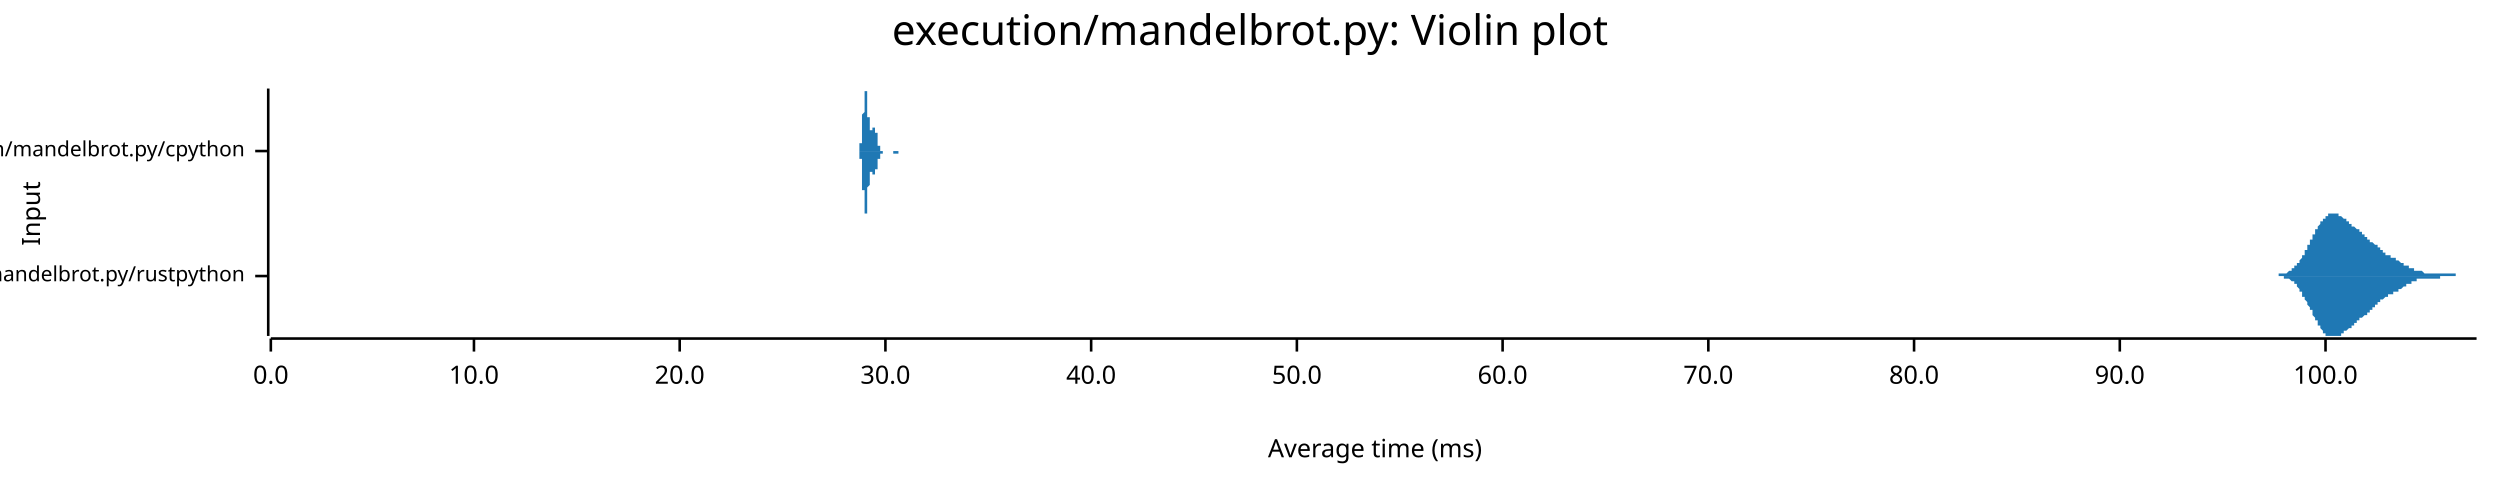
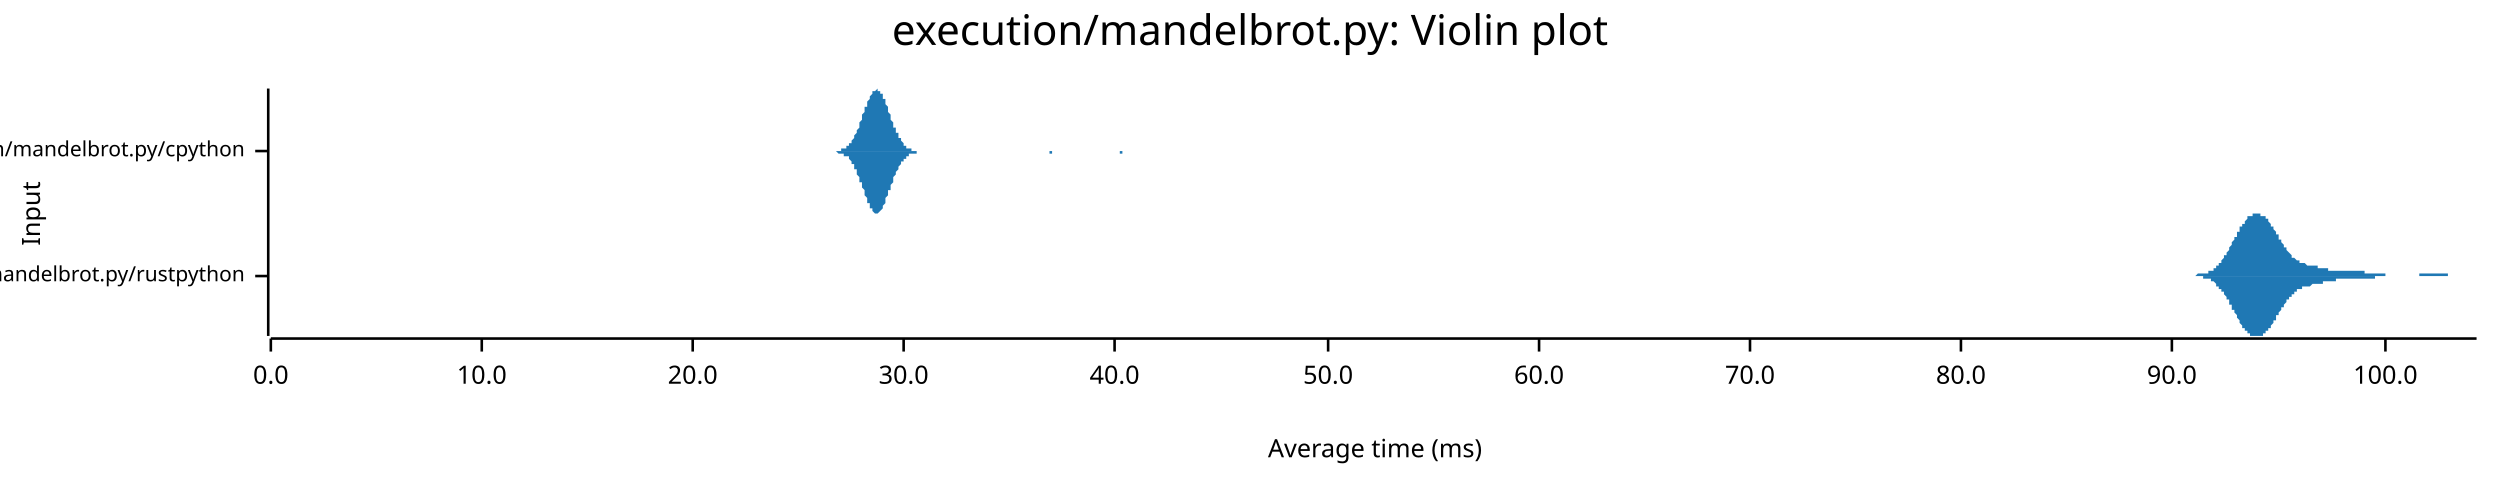
<svg xmlns="http://www.w3.org/2000/svg" width="960" height="186" viewBox="0 0 960 186">
  <text x="480" y="5" dy="0.76em" text-anchor="middle" font-family="sans-serif" font-size="16.129" opacity="1" fill="#000000">
execution/mandelbrot.py: Violin plot
</text>
  <text x="8" y="82" dy="0.76em" text-anchor="middle" font-family="sans-serif" font-size="9.677" opacity="1" fill="#000000" transform="rotate(270, 8, 82)">
Input
</text>
  <text x="528" y="178" dy="-0.5ex" text-anchor="middle" font-family="sans-serif" font-size="9.677" opacity="1" fill="#000000">
Average time (ms)
</text>
  <polyline fill="none" opacity="1" stroke="#000000" stroke-width="1" points="103,34 103,129 " />
  <text x="94" y="106" dy="0.5ex" text-anchor="end" font-family="sans-serif" font-size="8.065" opacity="1" fill="#000000">
execution/mandelbrot.py/rustpython
</text>
  <polyline fill="none" opacity="1" stroke="#000000" stroke-width="1" points="98,106 103,106 " />
  <text x="94" y="58" dy="0.5ex" text-anchor="end" font-family="sans-serif" font-size="8.065" opacity="1" fill="#000000">
execution/mandelbrot.py/cpython
</text>
  <polyline fill="none" opacity="1" stroke="#000000" stroke-width="1" points="98,58 103,58 " />
  <polyline fill="none" opacity="1" stroke="#000000" stroke-width="1" points="104,130 951,130 " />
  <text x="104" y="140" dy="0.76em" text-anchor="middle" font-family="sans-serif" font-size="9.677" opacity="1" fill="#000000">
0.0
</text>
  <polyline fill="none" opacity="1" stroke="#000000" stroke-width="1" points="104,130 104,135 " />
-   <text x="182" y="140" dy="0.76em" text-anchor="middle" font-family="sans-serif" font-size="9.677" opacity="1" fill="#000000">
+   <text x="185" y="140" dy="0.76em" text-anchor="middle" font-family="sans-serif" font-size="9.677" opacity="1" fill="#000000">
10.0
</text>
-   <polyline fill="none" opacity="1" stroke="#000000" stroke-width="1" points="182,130 182,135 " />
-   <text x="261" y="140" dy="0.76em" text-anchor="middle" font-family="sans-serif" font-size="9.677" opacity="1" fill="#000000">
+   <polyline fill="none" opacity="1" stroke="#000000" stroke-width="1" points="185,130 185,135 " />
+   <text x="266" y="140" dy="0.76em" text-anchor="middle" font-family="sans-serif" font-size="9.677" opacity="1" fill="#000000">
20.0
</text>
-   <polyline fill="none" opacity="1" stroke="#000000" stroke-width="1" points="261,130 261,135 " />
-   <text x="340" y="140" dy="0.76em" text-anchor="middle" font-family="sans-serif" font-size="9.677" opacity="1" fill="#000000">
+   <polyline fill="none" opacity="1" stroke="#000000" stroke-width="1" points="266,130 266,135 " />
+   <text x="347" y="140" dy="0.76em" text-anchor="middle" font-family="sans-serif" font-size="9.677" opacity="1" fill="#000000">
30.0
</text>
-   <polyline fill="none" opacity="1" stroke="#000000" stroke-width="1" points="340,130 340,135 " />
-   <text x="419" y="140" dy="0.76em" text-anchor="middle" font-family="sans-serif" font-size="9.677" opacity="1" fill="#000000">
+   <polyline fill="none" opacity="1" stroke="#000000" stroke-width="1" points="347,130 347,135 " />
+   <text x="428" y="140" dy="0.76em" text-anchor="middle" font-family="sans-serif" font-size="9.677" opacity="1" fill="#000000">
40.0
</text>
-   <polyline fill="none" opacity="1" stroke="#000000" stroke-width="1" points="419,130 419,135 " />
-   <text x="498" y="140" dy="0.76em" text-anchor="middle" font-family="sans-serif" font-size="9.677" opacity="1" fill="#000000">
+   <polyline fill="none" opacity="1" stroke="#000000" stroke-width="1" points="428,130 428,135 " />
+   <text x="510" y="140" dy="0.76em" text-anchor="middle" font-family="sans-serif" font-size="9.677" opacity="1" fill="#000000">
50.0
</text>
-   <polyline fill="none" opacity="1" stroke="#000000" stroke-width="1" points="498,130 498,135 " />
-   <text x="577" y="140" dy="0.76em" text-anchor="middle" font-family="sans-serif" font-size="9.677" opacity="1" fill="#000000">
+   <polyline fill="none" opacity="1" stroke="#000000" stroke-width="1" points="510,130 510,135 " />
+   <text x="591" y="140" dy="0.76em" text-anchor="middle" font-family="sans-serif" font-size="9.677" opacity="1" fill="#000000">
60.0
</text>
-   <polyline fill="none" opacity="1" stroke="#000000" stroke-width="1" points="577,130 577,135 " />
-   <text x="656" y="140" dy="0.76em" text-anchor="middle" font-family="sans-serif" font-size="9.677" opacity="1" fill="#000000">
+   <polyline fill="none" opacity="1" stroke="#000000" stroke-width="1" points="591,130 591,135 " />
+   <text x="672" y="140" dy="0.76em" text-anchor="middle" font-family="sans-serif" font-size="9.677" opacity="1" fill="#000000">
70.0
</text>
-   <polyline fill="none" opacity="1" stroke="#000000" stroke-width="1" points="656,130 656,135 " />
-   <text x="735" y="140" dy="0.76em" text-anchor="middle" font-family="sans-serif" font-size="9.677" opacity="1" fill="#000000">
+   <polyline fill="none" opacity="1" stroke="#000000" stroke-width="1" points="672,130 672,135 " />
+   <text x="753" y="140" dy="0.76em" text-anchor="middle" font-family="sans-serif" font-size="9.677" opacity="1" fill="#000000">
80.0
</text>
-   <polyline fill="none" opacity="1" stroke="#000000" stroke-width="1" points="735,130 735,135 " />
-   <text x="814" y="140" dy="0.76em" text-anchor="middle" font-family="sans-serif" font-size="9.677" opacity="1" fill="#000000">
+   <polyline fill="none" opacity="1" stroke="#000000" stroke-width="1" points="753,130 753,135 " />
+   <text x="834" y="140" dy="0.76em" text-anchor="middle" font-family="sans-serif" font-size="9.677" opacity="1" fill="#000000">
90.0
</text>
-   <polyline fill="none" opacity="1" stroke="#000000" stroke-width="1" points="814,130 814,135 " />
-   <text x="893" y="140" dy="0.76em" text-anchor="middle" font-family="sans-serif" font-size="9.677" opacity="1" fill="#000000">
+   <polyline fill="none" opacity="1" stroke="#000000" stroke-width="1" points="834,130 834,135 " />
+   <text x="916" y="140" dy="0.76em" text-anchor="middle" font-family="sans-serif" font-size="9.677" opacity="1" fill="#000000">
100.0
</text>
-   <polyline fill="none" opacity="1" stroke="#000000" stroke-width="1" points="893,130 893,135 " />
-   <polygon opacity="1" fill="#1F78B4" points="871,106 871,106 871,106 871,106 872,106 872,106 872,106 872,106 872,106 872,106 873,106 873,106 873,106 873,106 873,106 873,106 873,106 874,106 874,106 874,106 874,106 874,106 874,106 875,106 875,106 875,106 875,106 875,105 875,105 876,105 876,105 876,105 876,105 876,105 876,105 877,105 877,105 877,105 877,105 877,105 877,105 877,105 878,105 878,105 878,105 878,105 878,105 878,105 879,104 879,104 879,104 879,104 879,104 879,104 880,104 880,104 880,104 880,104 880,103 880,103 881,103 881,103 881,103 881,103 881,103 881,102 881,102 882,102 882,102 882,102 882,101 882,101 882,101 883,101 883,101 883,100 883,100 883,100 883,100 884,99 884,99 884,99 884,99 884,98 884,98 884,98 885,98 885,97 885,97 885,97 885,96 885,96 886,96 886,96 886,95 886,95 886,95 886,94 887,94 887,94 887,93 887,93 887,93 887,92 888,92 888,92 888,91 888,91 888,91 888,90 888,90 889,90 889,90 889,89 889,89 889,89 889,88 890,88 890,88 890,87 890,87 890,87 890,87 891,86 891,86 891,86 891,86 891,85 891,85 892,85 892,85 892,85 892,84 892,84 892,84 892,84 893,84 893,83 893,83 893,83 893,83 893,83 894,83 894,83 894,83 894,83 894,82 894,82 895,82 895,82 895,82 895,82 895,82 895,82 895,82 896,82 896,82 896,82 896,82 896,82 896,82 897,82 897,82 897,82 897,82 897,82 897,82 898,82 898,82 898,82 898,83 898,83 898,83 899,83 899,83 899,83 899,83 899,83 899,83 899,83 900,84 900,84 900,84 900,84 900,84 900,84 901,84 901,84 901,85 901,85 901,85 901,85 902,85 902,85 902,85 902,85 902,86 902,86 903,86 903,86 903,86 903,86 903,86 903,87 903,87 904,87 904,87 904,87 904,87 904,87 904,87 905,88 905,88 905,88 905,88 905,88 905,88 906,88 906,89 906,89 906,89 906,89 906,89 906,89 907,89 907,89 907,90 907,90 907,90 907,90 908,90 908,90 908,90 908,91 908,91 908,91 909,91 909,91 909,91 909,91 909,91 909,92 910,92 910,92 910,92 910,92 910,92 910,92 910,93 911,93 911,93 911,93 911,93 911,93 911,93 912,94 912,94 912,94 912,94 912,94 912,94 913,94 913,95 913,95 913,95 913,95 913,95 914,95 914,95 914,96 914,96 914,96 914,96 914,96 915,96 915,96 915,97 915,97 915,97 915,97 916,97 916,97 916,97 916,97 916,97 916,98 917,98 917,98 917,98 917,98 917,98 917,98 917,98 918,98 918,98 918,99 918,99 918,99 918,99 919,99 919,99 919,99 919,99 919,99 919,99 920,99 920,100 920,100 920,100 920,100 920,100 921,100 921,100 921,100 921,100 921,100 921,100 921,100 922,101 922,101 922,101 922,101 922,101 922,101 923,101 923,101 923,101 923,101 923,101 923,102 924,102 924,102 924,102 924,102 924,102 924,102 925,102 925,102 925,102 925,102 925,103 925,103 925,103 926,103 926,103 926,103 926,103 926,103 926,103 927,103 927,103 927,103 927,103 927,104 927,104 928,104 928,104 928,104 928,104 928,104 928,104 928,104 929,104 929,104 929,104 929,104 929,104 929,104 930,104 930,104 930,104 930,104 930,104 930,104 931,105 931,105 931,105 931,105 931,105 931,105 932,105 932,105 932,105 932,105 932,105 932,105 932,105 933,105 933,105 933,105 933,105 933,105 933,105 934,105 934,105 934,105 934,105 934,105 934,105 935,105 935,105 935,105 935,105 935,105 935,105 936,105 936,105 936,105 936,105 936,105 936,105 936,105 937,105 937,105 937,105 937,105 937,105 937,105 938,105 938,105 938,105 938,105 938,105 938,105 939,105 939,105 939,105 939,105 939,105 939,105 939,105 940,105 940,105 940,105 940,105 940,105 940,105 941,105 941,105 941,105 941,105 941,105 941,105 942,105 942,105 942,105 942,105 942,105 942,105 943,105 943,105 943,105 943,106 943,106 943,106 943,106 944,106 944,106 944,106 944,106 944,106 944,106 945,106 945,106 945,106 945,106 945,106 945,106 946,106 946,106 946,106 946,106 946,106 946,106 947,106 947,106 947,106 947,106 947,106 947,106 947,106 948,106 948,106 948,106 948,106 948,106 948,106 949,106 949,106 949,106 949,106 949,106 949,106 950,106 950,106 950,106 950,106 950,106 950,106 951,106 951,106 871,106 " />
-   <polygon opacity="1" fill="#1F78B4" points="871,106 871,106 871,106 871,106 872,106 872,106 872,106 872,106 872,106 872,106 873,106 873,106 873,106 873,106 873,106 873,106 873,106 874,106 874,106 874,106 874,106 874,106 874,106 875,106 875,106 875,106 875,106 875,106 875,106 876,106 876,106 876,106 876,106 876,106 876,106 877,106 877,106 877,106 877,106 877,106 877,106 877,107 878,107 878,107 878,107 878,107 878,107 878,107 879,107 879,107 879,107 879,107 879,107 879,107 880,108 880,108 880,108 880,108 880,108 880,108 881,108 881,108 881,109 881,109 881,109 881,109 881,109 882,109 882,110 882,110 882,110 882,110 882,110 883,111 883,111 883,111 883,111 883,112 883,112 884,112 884,112 884,113 884,113 884,113 884,113 884,114 885,114 885,114 885,114 885,115 885,115 885,115 886,116 886,116 886,116 886,117 886,117 886,117 887,118 887,118 887,118 887,118 887,119 887,119 888,119 888,120 888,120 888,120 888,121 888,121 888,121 889,122 889,122 889,122 889,123 889,123 889,123 890,123 890,124 890,124 890,124 890,125 890,125 891,125 891,125 891,126 891,126 891,126 891,126 892,127 892,127 892,127 892,127 892,127 892,127 892,128 893,128 893,128 893,128 893,128 893,128 893,129 894,129 894,129 894,129 894,129 894,129 894,129 895,129 895,129 895,129 895,129 895,129 895,129 895,129 896,129 896,129 896,129 896,129 896,129 896,129 897,129 897,129 897,129 897,129 897,129 897,129 898,129 898,129 898,129 898,129 898,129 898,129 899,129 899,129 899,128 899,128 899,128 899,128 899,128 900,128 900,128 900,128 900,128 900,127 900,127 901,127 901,127 901,127 901,127 901,127 901,127 902,126 902,126 902,126 902,126 902,126 902,126 903,126 903,126 903,125 903,125 903,125 903,125 903,125 904,125 904,125 904,124 904,124 904,124 904,124 905,124 905,124 905,124 905,124 905,123 905,123 906,123 906,123 906,123 906,123 906,123 906,122 906,122 907,122 907,122 907,122 907,122 907,122 907,122 908,121 908,121 908,121 908,121 908,121 908,121 909,121 909,120 909,120 909,120 909,120 909,120 910,120 910,120 910,119 910,119 910,119 910,119 910,119 911,119 911,119 911,118 911,118 911,118 911,118 912,118 912,118 912,118 912,117 912,117 912,117 913,117 913,117 913,117 913,117 913,116 913,116 914,116 914,116 914,116 914,116 914,116 914,115 914,115 915,115 915,115 915,115 915,115 915,115 915,115 916,114 916,114 916,114 916,114 916,114 916,114 917,114 917,114 917,114 917,113 917,113 917,113 917,113 918,113 918,113 918,113 918,113 918,113 918,113 919,113 919,112 919,112 919,112 919,112 919,112 920,112 920,112 920,112 920,112 920,112 920,112 921,112 921,111 921,111 921,111 921,111 921,111 921,111 922,111 922,111 922,111 922,111 922,111 922,111 923,110 923,110 923,110 923,110 923,110 923,110 924,110 924,110 924,110 924,110 924,110 924,109 925,109 925,109 925,109 925,109 925,109 925,109 925,109 926,109 926,109 926,109 926,108 926,108 926,108 927,108 927,108 927,108 927,108 927,108 927,108 928,108 928,108 928,108 928,108 928,108 928,108 928,107 929,107 929,107 929,107 929,107 929,107 929,107 930,107 930,107 930,107 930,107 930,107 930,107 931,107 931,107 931,107 931,107 931,107 931,107 932,107 932,107 932,107 932,107 932,107 932,107 932,107 933,107 933,107 933,107 933,107 933,107 933,107 934,107 934,107 934,107 934,107 934,107 934,107 935,107 935,107 935,107 935,107 935,107 935,107 936,107 936,107 936,107 936,107 936,107 936,107 936,107 937,107 937,107 937,107 937,106 937,106 937,106 938,106 938,106 938,106 938,106 938,106 938,106 939,106 939,106 939,106 939,106 939,106 939,106 939,106 940,106 940,106 940,106 940,106 940,106 940,106 941,106 941,106 941,106 941,106 941,106 941,106 942,106 942,106 942,106 942,106 942,106 942,106 943,106 943,106 943,106 943,106 943,106 943,106 943,106 944,106 944,106 944,106 944,106 944,106 944,106 945,106 945,106 945,106 945,106 945,106 945,106 946,106 946,106 946,106 946,106 946,106 946,106 947,106 947,106 947,106 947,106 947,106 947,106 947,106 948,106 948,106 948,106 948,106 948,106 948,106 949,106 949,106 949,106 949,106 949,106 949,106 950,106 950,106 950,106 950,106 950,106 950,106 951,106 951,106 871,106 " />
-   <polygon opacity="1" fill="#1F78B4" points="329,58 329,58 329,58 329,58 329,58 329,58 329,58 329,58 329,58 329,58 329,58 329,58 329,58 329,58 329,58 329,58 329,58 329,58 329,58 329,58 329,58 329,58 330,58 330,58 330,58 330,58 330,58 330,58 330,58 330,58 330,58 330,58 330,58 330,58 330,58 330,57 330,57 330,57 330,57 330,57 330,57 330,57 330,57 330,57 330,57 330,56 330,56 330,56 330,56 330,56 330,55 331,55 331,55 331,55 331,54 331,54 331,54 331,54 331,53 331,53 331,53 331,52 331,52 331,51 331,51 331,50 331,50 331,50 331,49 331,49 331,48 331,48 331,47 331,47 331,46 331,45 331,45 331,44 331,44 332,43 332,43 332,42 332,42 332,41 332,41 332,40 332,40 332,39 332,39 332,38 332,38 332,37 332,37 332,37 332,36 332,36 332,36 332,35 332,35 332,35 332,35 332,35 332,35 332,35 332,34 332,35 332,35 332,35 333,35 333,35 333,35 333,35 333,35 333,36 333,36 333,36 333,37 333,37 333,37 333,38 333,38 333,39 333,39 333,39 333,40 333,40 333,41 333,41 333,42 333,42 333,43 333,43 333,43 333,44 333,44 333,45 334,45 334,45 334,46 334,46 334,47 334,47 334,47 334,47 334,48 334,48 334,48 334,48 334,49 334,49 334,49 334,49 334,49 334,49 334,50 334,50 334,50 334,50 334,50 334,50 334,50 334,50 334,50 334,50 335,50 335,50 335,50 335,50 335,50 335,50 335,50 335,50 335,50 335,50 335,50 335,50 335,50 335,50 335,50 335,50 335,50 335,50 335,49 335,49 335,49 335,49 335,49 335,49 335,49 335,49 335,49 335,49 335,49 336,49 336,49 336,49 336,49 336,49 336,49 336,49 336,49 336,49 336,49 336,49 336,49 336,50 336,50 336,50 336,50 336,50 336,50 336,50 336,50 336,50 336,50 336,50 336,51 336,51 336,51 336,51 336,51 337,51 337,51 337,52 337,52 337,52 337,52 337,52 337,52 337,53 337,53 337,53 337,53 337,53 337,53 337,54 337,54 337,54 337,54 337,54 337,54 337,55 337,55 337,55 337,55 337,55 337,55 337,56 337,56 337,56 338,56 338,56 338,56 338,56 338,56 338,57 338,57 338,57 338,57 338,57 338,57 338,57 338,57 338,57 338,57 338,57 338,57 338,58 338,58 338,58 338,58 338,58 338,58 338,58 338,58 338,58 338,58 338,58 339,58 339,58 339,58 339,58 339,58 339,58 339,58 339,58 339,58 339,58 339,58 339,58 339,58 339,58 339,58 339,58 339,58 339,58 339,58 339,58 339,58 339,58 339,58 339,58 339,58 339,58 339,58 339,58 340,58 340,58 340,58 340,58 340,58 340,58 340,58 340,58 340,58 340,58 340,58 340,58 340,58 340,58 340,58 340,58 340,58 340,58 340,58 340,58 340,58 340,58 340,58 340,58 340,58 340,58 340,58 340,58 340,58 341,58 341,58 341,58 341,58 341,58 341,58 341,58 341,58 341,58 341,58 341,58 341,58 341,58 341,58 341,58 341,58 341,58 341,58 341,58 341,58 341,58 341,58 341,58 341,58 341,58 341,58 341,58 341,58 342,58 342,58 342,58 342,58 342,58 342,58 342,58 342,58 342,58 342,58 342,58 342,58 342,58 342,58 342,58 342,58 342,58 342,58 342,58 342,58 342,58 342,58 342,58 342,58 342,58 342,58 342,58 342,58 342,58 343,58 343,58 343,58 343,58 343,58 343,58 343,58 343,58 343,58 343,58 343,58 343,58 343,58 343,58 343,58 343,58 343,58 343,58 343,58 343,58 343,58 343,58 343,58 343,58 343,58 343,58 343,58 343,58 344,58 344,58 344,58 344,58 344,58 344,58 344,58 344,58 344,58 344,58 344,58 344,58 344,58 344,58 344,58 344,58 344,58 344,58 344,58 344,58 344,58 344,58 344,58 344,58 344,58 344,58 344,58 344,58 345,58 345,58 345,58 345,58 345,58 345,58 345,58 345,58 345,58 345,58 345,58 345,58 345,58 345,58 345,58 345,58 345,58 345,58 345,58 345,58 345,58 345,58 345,58 345,58 345,58 345,58 345,58 345,58 345,58 346,58 346,58 346,58 346,58 346,58 346,58 346,58 346,58 346,58 346,58 346,58 346,58 346,58 346,58 346,58 346,58 346,58 346,58 346,58 346,58 346,58 346,58 346,58 346,58 329,58 " />
-   <polygon opacity="1" fill="#1F78B4" points="329,58 329,58 329,58 329,58 329,58 329,58 329,58 329,58 329,58 329,58 329,58 329,58 329,58 329,58 329,58 329,58 329,58 329,58 329,58 329,58 329,58 329,58 330,58 330,58 330,58 330,59 330,59 330,59 330,59 330,59 330,59 330,59 330,59 330,59 330,59 330,59 330,59 330,59 330,59 330,59 330,59 330,60 330,60 330,60 330,60 330,60 330,60 330,60 330,61 330,61 330,61 331,61 331,62 331,62 331,62 331,62 331,63 331,63 331,63 331,64 331,64 331,64 331,65 331,65 331,66 331,66 331,66 331,67 331,67 331,68 331,68 331,69 331,69 331,70 331,70 331,71 331,72 331,72 331,73 332,73 332,74 332,74 332,75 332,75 332,76 332,76 332,77 332,77 332,78 332,78 332,79 332,79 332,80 332,80 332,80 332,81 332,81 332,81 332,81 332,82 332,82 332,82 332,82 332,82 332,82 332,82 332,82 332,82 333,82 333,82 333,81 333,81 333,81 333,81 333,80 333,80 333,80 333,80 333,79 333,79 333,78 333,78 333,78 333,77 333,77 333,76 333,76 333,75 333,75 333,74 333,74 333,73 333,73 333,73 333,72 333,72 334,71 334,71 334,71 334,70 334,70 334,70 334,69 334,69 334,69 334,68 334,68 334,68 334,68 334,68 334,67 334,67 334,67 334,67 334,67 334,67 334,67 334,67 334,67 334,67 334,67 334,66 334,66 334,66 335,66 335,66 335,66 335,66 335,66 335,67 335,67 335,67 335,67 335,67 335,67 335,67 335,67 335,67 335,67 335,67 335,67 335,67 335,67 335,67 335,67 335,67 335,67 335,67 335,67 335,67 335,67 335,67 335,67 336,67 336,67 336,67 336,67 336,67 336,67 336,67 336,67 336,67 336,67 336,67 336,67 336,67 336,67 336,67 336,67 336,67 336,67 336,67 336,66 336,66 336,66 336,66 336,66 336,66 336,66 336,66 336,65 337,65 337,65 337,65 337,65 337,65 337,64 337,64 337,64 337,64 337,64 337,64 337,63 337,63 337,63 337,63 337,63 337,63 337,62 337,62 337,62 337,62 337,62 337,62 337,61 337,61 337,61 337,61 337,61 337,61 338,61 338,60 338,60 338,60 338,60 338,60 338,60 338,60 338,60 338,60 338,59 338,59 338,59 338,59 338,59 338,59 338,59 338,59 338,59 338,59 338,59 338,59 338,59 338,59 338,59 338,59 338,59 338,59 339,59 339,58 339,58 339,58 339,58 339,58 339,58 339,58 339,58 339,58 339,58 339,58 339,58 339,58 339,58 339,58 339,58 339,58 339,58 339,58 339,58 339,58 339,58 339,58 339,58 339,58 339,58 339,58 340,58 340,58 340,58 340,58 340,58 340,58 340,58 340,58 340,58 340,58 340,58 340,58 340,58 340,58 340,58 340,58 340,58 340,58 340,58 340,58 340,58 340,58 340,58 340,58 340,58 340,58 340,58 340,58 340,58 341,58 341,58 341,58 341,58 341,58 341,58 341,58 341,58 341,58 341,58 341,58 341,58 341,58 341,58 341,58 341,58 341,58 341,58 341,58 341,58 341,58 341,58 341,58 341,58 341,58 341,58 341,58 341,58 342,58 342,58 342,58 342,58 342,58 342,58 342,58 342,58 342,58 342,58 342,58 342,58 342,58 342,58 342,58 342,58 342,58 342,58 342,58 342,58 342,58 342,58 342,58 342,58 342,58 342,58 342,58 342,58 342,58 343,58 343,58 343,58 343,58 343,58 343,58 343,58 343,58 343,58 343,58 343,58 343,58 343,58 343,58 343,58 343,58 343,59 343,59 343,59 343,59 343,59 343,59 343,59 343,59 343,59 343,59 343,59 343,59 344,59 344,59 344,59 344,59 344,59 344,59 344,59 344,59 344,59 344,59 344,59 344,59 344,59 344,59 344,59 344,59 344,59 344,59 344,59 344,59 344,59 344,59 344,59 344,59 344,59 344,59 344,59 344,59 345,59 345,59 345,59 345,59 345,59 345,58 345,58 345,58 345,58 345,58 345,58 345,58 345,58 345,58 345,58 345,58 345,58 345,58 345,58 345,58 345,58 345,58 345,58 345,58 345,58 345,58 345,58 345,58 345,58 346,58 346,58 346,58 346,58 346,58 346,58 346,58 346,58 346,58 346,58 346,58 346,58 346,58 346,58 346,58 346,58 346,58 346,58 346,58 346,58 346,58 346,58 346,58 346,58 329,58 " />
+   <polyline fill="none" opacity="1" stroke="#000000" stroke-width="1" points="916,130 916,135 " />
+   <polygon opacity="1" fill="#1F78B4" points="836,106 836,106 836,106 836,106 836,106 837,106 837,106 837,106 837,106 838,106 838,106 838,106 838,106 839,106 839,106 839,106 839,106 839,106 840,106 840,106 840,106 840,106 841,106 841,106 841,106 841,106 842,106 842,106 842,106 842,106 842,106 843,106 843,106 843,106 843,106 844,105 844,105 844,105 844,105 845,105 845,105 845,105 845,105 845,105 846,105 846,105 846,105 846,105 847,105 847,105 847,105 847,105 848,105 848,105 848,104 848,104 848,104 849,104 849,104 849,104 849,104 850,104 850,103 850,103 850,103 851,103 851,103 851,102 851,102 851,102 852,102 852,101 852,101 852,101 853,101 853,100 853,100 853,100 854,99 854,99 854,99 854,98 854,98 855,98 855,97 855,97 855,97 856,96 856,96 856,95 856,95 857,94 857,94 857,94 857,93 857,93 858,92 858,92 858,91 858,91 859,91 859,90 859,90 859,89 860,89 860,89 860,88 860,88 860,87 861,87 861,87 861,86 861,86 862,86 862,85 862,85 862,85 863,84 863,84 863,84 863,84 863,83 864,83 864,83 864,83 864,83 865,83 865,82 865,82 865,82 866,82 866,82 866,82 866,82 866,82 867,82 867,82 867,82 867,82 868,82 868,82 868,82 868,82 868,83 869,83 869,83 869,83 869,83 870,83 870,84 870,84 870,84 871,84 871,85 871,85 871,85 871,85 872,86 872,86 872,86 872,87 873,87 873,87 873,88 873,88 874,89 874,89 874,89 874,90 874,90 875,90 875,91 875,91 875,92 876,92 876,92 876,93 876,93 877,94 877,94 877,94 877,95 877,95 878,95 878,96 878,96 878,96 879,97 879,97 879,97 879,97 880,98 880,98 880,98 880,98 880,99 881,99 881,99 881,99 881,99 882,100 882,100 882,100 882,100 883,100 883,100 883,101 883,101 883,101 884,101 884,101 884,101 884,101 885,101 885,101 885,101 885,101 886,102 886,102 886,102 886,102 886,102 887,102 887,102 887,102 887,102 888,102 888,102 888,102 888,102 889,102 889,102 889,102 889,102 889,102 890,102 890,103 890,103 890,103 891,103 891,103 891,103 891,103 892,103 892,103 892,103 892,103 892,103 893,103 893,103 893,103 893,103 894,103 894,103 894,103 894,104 895,104 895,104 895,104 895,104 895,104 896,104 896,104 896,104 896,104 897,104 897,104 897,104 897,104 898,104 898,104 898,104 898,104 898,104 899,104 899,104 899,104 899,104 900,104 900,104 900,104 900,104 901,104 901,104 901,104 901,104 901,104 902,104 902,104 902,104 902,104 903,104 903,104 903,104 903,104 904,104 904,104 904,104 904,104 904,104 905,104 905,104 905,104 905,104 906,104 906,104 906,104 906,104 907,104 907,104 907,104 907,104 907,104 908,104 908,104 908,105 908,105 909,105 909,105 909,105 909,105 909,105 910,105 910,105 910,105 910,105 911,105 911,105 911,105 911,105 912,105 912,105 912,105 912,105 912,105 913,105 913,105 913,105 913,105 914,105 914,105 914,105 914,105 915,105 915,105 915,105 915,105 915,105 916,105 916,106 916,106 916,106 917,106 917,106 917,106 917,106 918,106 918,106 918,106 918,106 918,106 919,106 919,106 919,106 919,106 920,106 920,106 920,106 920,106 921,106 921,106 921,106 921,106 921,106 922,106 922,106 922,106 922,106 923,106 923,106 923,106 923,106 924,106 924,106 924,106 924,106 924,106 925,106 925,106 925,106 925,106 926,106 926,106 926,106 926,106 927,106 927,106 927,106 927,106 927,106 928,106 928,106 928,106 928,106 929,106 929,106 929,106 929,105 930,105 930,105 930,105 930,105 930,105 931,105 931,105 931,105 931,105 932,105 932,105 932,105 932,105 933,105 933,105 933,105 933,105 933,105 934,105 934,105 934,105 934,105 935,105 935,105 935,105 935,105 936,105 936,105 936,105 936,105 936,105 937,105 937,105 937,105 937,105 938,105 938,105 938,105 938,105 939,105 939,105 939,105 939,105 939,105 940,105 940,105 940,106 940,106 941,106 941,106 941,106 941,106 942,106 942,106 942,106 942,106 942,106 943,106 943,106 943,106 943,106 944,106 944,106 944,106 944,106 945,106 945,106 945,106 945,106 945,106 946,106 946,106 946,106 946,106 947,106 947,106 947,106 947,106 948,106 948,106 948,106 948,106 948,106 949,106 949,106 949,106 949,106 950,106 950,106 950,106 950,106 951,106 951,106 836,106 " />
+   <polygon opacity="1" fill="#1F78B4" points="836,106 836,106 836,106 836,106 836,106 837,106 837,106 837,106 837,106 838,106 838,106 838,106 838,106 839,106 839,106 839,106 839,106 839,106 840,106 840,106 840,106 840,106 841,106 841,106 841,106 841,106 842,106 842,106 842,106 842,106 842,106 843,106 843,106 843,106 843,106 844,106 844,106 844,106 844,106 845,106 845,106 845,106 845,106 845,106 846,106 846,106 846,106 846,107 847,107 847,107 847,107 847,107 848,107 848,107 848,107 848,107 848,107 849,107 849,108 849,108 849,108 850,108 850,108 850,108 850,108 851,109 851,109 851,109 851,109 851,110 852,110 852,110 852,110 852,111 853,111 853,111 853,111 853,112 854,112 854,112 854,113 854,113 854,113 855,114 855,114 855,115 855,115 856,115 856,116 856,116 856,117 857,117 857,117 857,118 857,118 857,119 858,119 858,120 858,120 858,120 859,121 859,121 859,122 859,122 860,123 860,123 860,123 860,124 860,124 861,125 861,125 861,125 861,126 862,126 862,126 862,126 862,127 863,127 863,127 863,128 863,128 863,128 864,128 864,128 864,129 864,129 865,129 865,129 865,129 865,129 866,129 866,129 866,129 866,129 866,129 867,129 867,129 867,129 867,129 868,129 868,129 868,129 868,129 868,129 869,129 869,129 869,128 869,128 870,128 870,128 870,128 870,127 871,127 871,127 871,127 871,126 871,126 872,126 872,125 872,125 872,125 873,124 873,124 873,124 873,123 874,123 874,123 874,122 874,122 874,121 875,121 875,121 875,120 875,120 876,119 876,119 876,119 876,118 877,118 877,118 877,117 877,117 877,117 878,116 878,116 878,116 878,115 879,115 879,115 879,114 879,114 880,114 880,114 880,113 880,113 880,113 881,113 881,112 881,112 881,112 882,112 882,112 882,112 882,111 883,111 883,111 883,111 883,111 883,111 884,111 884,111 884,110 884,110 885,110 885,110 885,110 885,110 886,110 886,110 886,110 886,110 886,110 887,110 887,110 887,110 887,110 888,109 888,109 888,109 888,109 889,109 889,109 889,109 889,109 889,109 890,109 890,109 890,109 890,109 891,109 891,109 891,109 891,109 892,109 892,109 892,109 892,108 892,108 893,108 893,108 893,108 893,108 894,108 894,108 894,108 894,108 895,108 895,108 895,108 895,108 895,108 896,108 896,108 896,108 896,108 897,108 897,107 897,107 897,107 898,107 898,107 898,107 898,107 898,107 899,107 899,107 899,107 899,107 900,107 900,107 900,107 900,107 901,107 901,107 901,107 901,107 901,107 902,107 902,107 902,107 902,107 903,107 903,107 903,107 903,107 904,107 904,107 904,107 904,107 904,107 905,107 905,107 905,107 905,107 906,107 906,107 906,107 906,107 907,107 907,107 907,107 907,107 907,107 908,107 908,107 908,107 908,107 909,107 909,107 909,107 909,107 909,107 910,107 910,107 910,107 910,107 911,107 911,107 911,107 911,107 912,107 912,106 912,106 912,106 912,106 913,106 913,106 913,106 913,106 914,106 914,106 914,106 914,106 915,106 915,106 915,106 915,106 915,106 916,106 916,106 916,106 916,106 917,106 917,106 917,106 917,106 918,106 918,106 918,106 918,106 918,106 919,106 919,106 919,106 919,106 920,106 920,106 920,106 920,106 921,106 921,106 921,106 921,106 921,106 922,106 922,106 922,106 922,106 923,106 923,106 923,106 923,106 924,106 924,106 924,106 924,106 924,106 925,106 925,106 925,106 925,106 926,106 926,106 926,106 926,106 927,106 927,106 927,106 927,106 927,106 928,106 928,106 928,106 928,106 929,106 929,106 929,106 929,106 930,106 930,106 930,106 930,106 930,106 931,106 931,106 931,106 931,106 932,106 932,106 932,106 932,106 933,106 933,106 933,106 933,106 933,106 934,106 934,106 934,106 934,106 935,106 935,106 935,106 935,106 936,106 936,106 936,106 936,106 936,106 937,106 937,106 937,106 937,106 938,106 938,106 938,106 938,106 939,106 939,106 939,106 939,106 939,106 940,106 940,106 940,106 940,106 941,106 941,106 941,106 941,106 942,106 942,106 942,106 942,106 942,106 943,106 943,106 943,106 943,106 944,106 944,106 944,106 944,106 945,106 945,106 945,106 945,106 945,106 946,106 946,106 946,106 946,106 947,106 947,106 947,106 947,106 948,106 948,106 948,106 948,106 948,106 949,106 949,106 949,106 949,106 950,106 950,106 950,106 950,106 951,106 951,106 836,106 " />
+   <polygon opacity="1" fill="#1F78B4" points="320,58 321,58 321,58 321,58 321,58 322,58 322,58 322,58 322,58 323,58 323,58 323,58 323,57 324,57 324,57 324,57 324,57 325,57 325,57 325,56 325,56 326,56 326,56 326,55 326,55 327,55 327,55 327,54 327,54 328,53 328,53 328,52 328,52 329,51 329,51 329,50 329,50 330,49 330,48 330,48 330,47 331,46 331,46 331,45 331,44 332,43 332,43 332,42 332,41 333,41 333,40 333,39 333,39 334,38 334,38 334,37 334,37 335,36 335,36 335,35 335,35 336,35 336,35 336,35 336,35 337,34 337,35 337,35 337,35 338,35 338,35 338,36 338,36 339,36 339,37 339,37 339,38 340,38 340,39 340,40 340,40 341,41 341,42 341,42 341,43 342,44 342,45 342,45 342,46 343,47 343,47 343,48 343,49 344,49 344,50 344,50 344,51 345,51 345,52 345,52 345,53 346,53 346,54 346,54 346,54 347,55 347,55 347,55 347,56 348,56 348,56 348,56 348,57 349,57 349,57 349,57 349,57 350,57 350,57 350,58 350,58 351,58 351,58 351,58 351,58 352,58 352,58 352,58 352,58 353,58 353,58 353,58 353,58 354,58 354,58 354,58 354,58 355,58 355,58 355,58 355,58 356,58 356,58 356,58 356,58 357,58 357,58 357,58 357,58 358,58 358,58 358,58 358,58 359,58 359,58 359,58 359,58 360,58 360,58 360,58 360,58 361,58 361,58 361,58 361,58 362,58 362,58 362,58 362,58 363,58 363,58 363,58 363,58 364,58 364,58 364,58 364,58 365,58 365,58 365,58 365,58 366,58 366,58 366,58 366,58 367,58 367,58 367,58 367,58 368,58 368,58 368,58 368,58 369,58 369,58 369,58 369,58 369,58 370,58 370,58 370,58 370,58 371,58 371,58 371,58 371,58 372,58 372,58 372,58 372,58 373,58 373,58 373,58 373,58 374,58 374,58 374,58 374,58 375,58 375,58 375,58 375,58 376,58 376,58 376,58 376,58 377,58 377,58 377,58 377,58 378,58 378,58 378,58 378,58 379,58 379,58 379,58 379,58 380,58 380,58 380,58 380,58 381,58 381,58 381,58 381,58 382,58 382,58 382,58 382,58 383,58 383,58 383,58 383,58 384,58 384,58 384,58 384,58 385,58 385,58 385,58 385,58 386,58 386,58 386,58 386,58 387,58 387,58 387,58 387,58 388,58 388,58 388,58 388,58 389,58 389,58 389,58 389,58 390,58 390,58 390,58 390,58 391,58 391,58 391,58 391,58 392,58 392,58 392,58 392,58 393,58 393,58 393,58 393,58 394,58 394,58 394,58 394,58 395,58 395,58 395,58 395,58 396,58 396,58 396,58 396,58 397,58 397,58 397,58 397,58 398,58 398,58 398,58 398,58 399,58 399,58 399,58 399,58 400,58 400,58 400,58 400,58 401,58 401,58 401,58 401,58 402,58 402,58 402,58 402,58 403,58 403,58 403,58 403,58 404,58 404,58 404,58 404,58 405,58 405,58 405,58 405,58 406,58 406,58 406,58 406,58 407,58 407,58 407,58 407,58 408,58 408,58 408,58 408,58 409,58 409,58 409,58 409,58 410,58 410,58 410,58 410,58 411,58 411,58 411,58 411,58 412,58 412,58 412,58 412,58 413,58 413,58 413,58 413,58 414,58 414,58 414,58 414,58 415,58 415,58 415,58 415,58 416,58 416,58 416,58 416,58 417,58 417,58 417,58 417,58 418,58 418,58 418,58 418,58 419,58 419,58 419,58 419,58 420,58 420,58 420,58 420,58 421,58 421,58 421,58 421,58 422,58 422,58 422,58 422,58 423,58 423,58 423,58 423,58 424,58 424,58 424,58 424,58 425,58 425,58 425,58 425,58 426,58 426,58 426,58 426,58 427,58 427,58 427,58 427,58 428,58 428,58 428,58 428,58 429,58 429,58 429,58 429,58 430,58 430,58 430,58 430,58 431,58 431,58 431,58 431,58 432,58 432,58 432,58 432,58 433,58 433,58 433,58 433,58 434,58 434,58 434,58 434,58 435,58 435,58 435,58 435,58 436,58 436,58 436,58 436,58 437,58 437,58 437,58 437,58 438,58 438,58 438,58 438,58 439,58 439,58 439,58 439,58 440,58 440,58 440,58 440,58 441,58 441,58 441,58 441,58 442,58 442,58 442,58 442,58 443,58 443,58 443,58 443,58 444,58 444,58 444,58 444,58 445,58 445,58 445,58 320,58 " />
+   <polygon opacity="1" fill="#1F78B4" points="320,58 321,58 321,58 321,58 321,58 322,59 322,59 322,59 322,59 323,59 323,59 323,59 323,59 324,59 324,59 324,59 324,60 325,60 325,60 325,60 325,60 326,60 326,61 326,61 326,61 327,62 327,62 327,62 327,63 328,63 328,64 328,64 328,65 329,65 329,66 329,66 329,67 330,68 330,68 330,69 330,70 331,70 331,71 331,72 331,72 332,73 332,74 332,74 332,75 333,76 333,77 333,77 333,78 334,78 334,79 334,79 334,80 335,80 335,81 335,81 335,81 336,82 336,82 336,82 336,82 337,82 337,82 337,82 337,82 338,81 338,81 338,81 338,81 339,80 339,80 339,79 339,79 340,78 340,77 340,77 340,76 341,75 341,75 341,74 341,73 342,73 342,72 342,71 342,71 343,70 343,69 343,69 343,68 344,67 344,67 344,66 344,66 345,65 345,65 345,64 345,64 346,63 346,63 346,62 346,62 347,62 347,61 347,61 347,61 348,61 348,60 348,60 348,60 349,60 349,60 349,59 349,59 350,59 350,59 350,59 350,59 351,59 351,59 351,59 351,59 352,59 352,59 352,58 352,58 353,58 353,58 353,58 353,58 354,58 354,58 354,58 354,58 355,58 355,58 355,58 355,58 356,58 356,58 356,58 356,58 357,58 357,58 357,58 357,58 358,58 358,58 358,58 358,58 359,58 359,58 359,58 359,58 360,58 360,58 360,58 360,58 361,58 361,58 361,58 361,58 362,58 362,58 362,58 362,58 363,58 363,58 363,58 363,58 364,58 364,58 364,58 364,58 365,58 365,58 365,58 365,58 366,58 366,58 366,58 366,58 367,58 367,58 367,58 367,58 368,58 368,58 368,58 368,58 369,58 369,58 369,58 369,58 369,58 370,58 370,58 370,58 370,58 371,58 371,58 371,58 371,58 372,58 372,58 372,58 372,58 373,58 373,58 373,58 373,58 374,58 374,58 374,58 374,58 375,58 375,58 375,58 375,58 376,58 376,58 376,58 376,58 377,58 377,58 377,58 377,58 378,58 378,58 378,58 378,58 379,58 379,58 379,58 379,58 380,58 380,58 380,58 380,58 381,58 381,58 381,58 381,58 382,58 382,58 382,58 382,58 383,58 383,58 383,58 383,58 384,58 384,58 384,58 384,58 385,58 385,58 385,58 385,58 386,58 386,58 386,58 386,58 387,58 387,58 387,58 387,58 388,58 388,58 388,58 388,58 389,58 389,58 389,58 389,58 390,58 390,58 390,58 390,58 391,58 391,58 391,58 391,58 392,58 392,58 392,58 392,58 393,58 393,58 393,58 393,58 394,58 394,58 394,58 394,58 395,58 395,58 395,58 395,58 396,58 396,58 396,58 396,58 397,58 397,58 397,58 397,58 398,58 398,58 398,58 398,58 399,58 399,58 399,58 399,58 400,58 400,58 400,58 400,58 401,58 401,58 401,58 401,58 402,58 402,58 402,58 402,58 403,58 403,58 403,58 403,59 404,59 404,59 404,58 404,58 405,58 405,58 405,58 405,58 406,58 406,58 406,58 406,58 407,58 407,58 407,58 407,58 408,58 408,58 408,58 408,58 409,58 409,58 409,58 409,58 410,58 410,58 410,58 410,58 411,58 411,58 411,58 411,58 412,58 412,58 412,58 412,58 413,58 413,58 413,58 413,58 414,58 414,58 414,58 414,58 415,58 415,58 415,58 415,58 416,58 416,58 416,58 416,58 417,58 417,58 417,58 417,58 418,58 418,58 418,58 418,58 419,58 419,58 419,58 419,58 420,58 420,58 420,58 420,58 421,58 421,58 421,58 421,58 422,58 422,58 422,58 422,58 423,58 423,58 423,58 423,58 424,58 424,58 424,58 424,58 425,58 425,58 425,58 425,58 426,58 426,58 426,58 426,58 427,58 427,58 427,58 427,58 428,58 428,58 428,58 428,58 429,58 429,58 429,58 429,58 430,58 430,59 430,59 430,59 431,59 431,58 431,58 431,58 432,58 432,58 432,58 432,58 433,58 433,58 433,58 433,58 434,58 434,58 434,58 434,58 435,58 435,58 435,58 435,58 436,58 436,58 436,58 436,58 437,58 437,58 437,58 437,58 438,58 438,58 438,58 438,58 439,58 439,58 439,58 439,58 440,58 440,58 440,58 440,58 441,58 441,58 441,58 441,58 442,58 442,58 442,58 442,58 443,58 443,58 443,58 443,58 444,58 444,58 444,58 444,58 445,58 445,58 445,58 320,58 " />
</svg>
